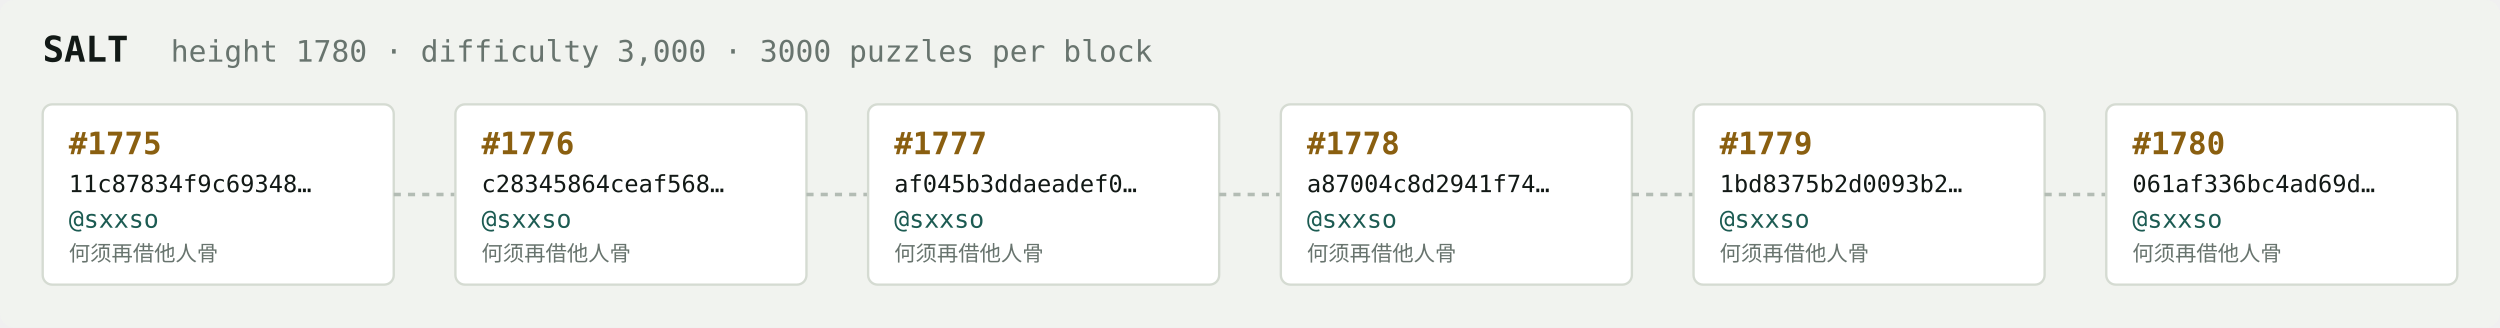
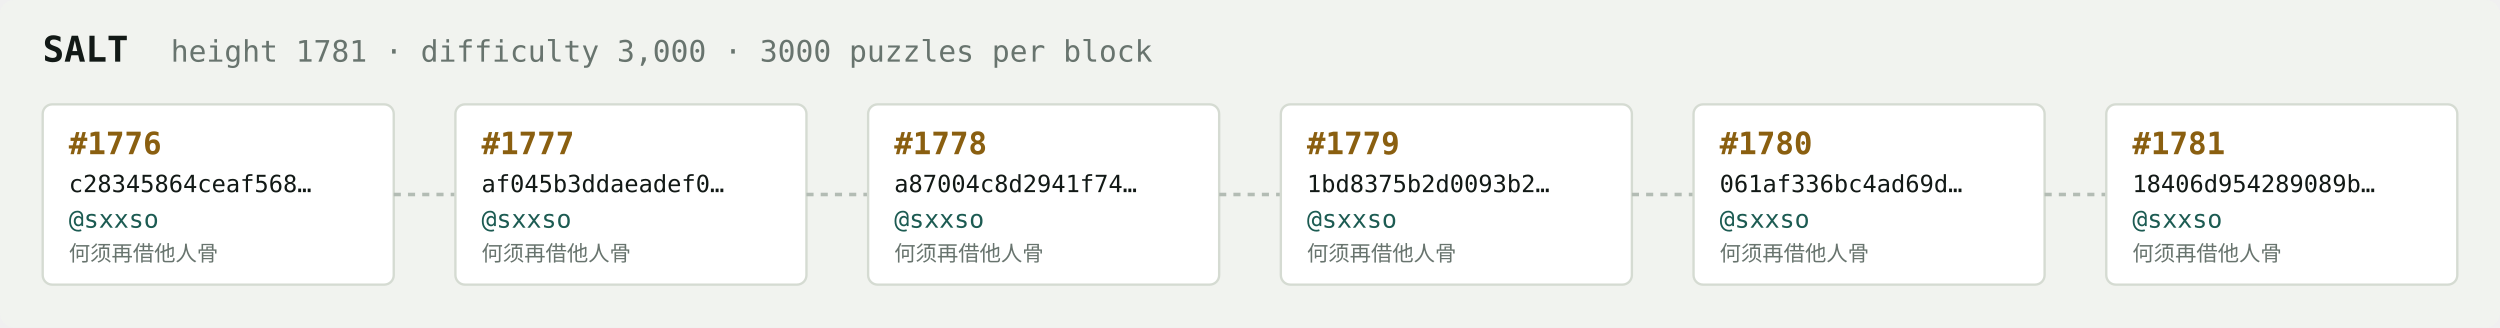
<svg xmlns="http://www.w3.org/2000/svg" width="1054" height="138" viewBox="0 0 1054 138" font-family="ui-monospace,SFMono-Regular,Menlo,monospace">
  <rect fill="#f1f3ef" width="1054" height="138" rx="6" />
  <text x="18" y="26" fill="#121916" font-size="15" font-weight="700">SALT</text>
-   <text x="72" y="26" fill="#68746e" font-size="12.5">height 1780 · difficulty 3,000 · 3000 puzzles per block</text>
+   <text x="72" y="26" fill="#68746e" font-size="12.5">height 1781 · difficulty 3,000 · 3000 puzzles per block</text>
  <rect x="18" y="44" width="148" height="76" rx="4" fill="#ffffff" stroke="#d5dbd2" stroke-width="1" />
-   <text x="29" y="65" fill="#8a5f10" font-size="13" font-weight="700">#1775</text>
-   <text x="29" y="81" fill="#121916" font-size="10">11c87834f9c69348…</text>
+   <text x="29" y="65" fill="#8a5f10" font-size="13" font-weight="700">#1776</text>
+   <text x="29" y="81" fill="#121916" font-size="10">c28345864ceaf568…</text>
  <text x="29" y="96" fill="#1c5b52" font-size="10.5">@sxxso</text>
  <text x="29" y="110" fill="#68746e" font-size="9">何须再借他人骨</text>
  <line x1="166" y1="82.0" x2="192" y2="82.0" stroke="#b3bcb4" stroke-width="1.5" stroke-dasharray="3 3" />
  <rect x="192" y="44" width="148" height="76" rx="4" fill="#ffffff" stroke="#d5dbd2" stroke-width="1" />
-   <text x="203" y="65" fill="#8a5f10" font-size="13" font-weight="700">#1776</text>
-   <text x="203" y="81" fill="#121916" font-size="10">c28345864ceaf568…</text>
+   <text x="203" y="65" fill="#8a5f10" font-size="13" font-weight="700">#1777</text>
+   <text x="203" y="81" fill="#121916" font-size="10">af045b3ddaeadef0…</text>
  <text x="203" y="96" fill="#1c5b52" font-size="10.5">@sxxso</text>
  <text x="203" y="110" fill="#68746e" font-size="9">何须再借他人骨</text>
  <line x1="340" y1="82.0" x2="366" y2="82.0" stroke="#b3bcb4" stroke-width="1.5" stroke-dasharray="3 3" />
  <rect x="366" y="44" width="148" height="76" rx="4" fill="#ffffff" stroke="#d5dbd2" stroke-width="1" />
-   <text x="377" y="65" fill="#8a5f10" font-size="13" font-weight="700">#1777</text>
-   <text x="377" y="81" fill="#121916" font-size="10">af045b3ddaeadef0…</text>
+   <text x="377" y="65" fill="#8a5f10" font-size="13" font-weight="700">#1778</text>
+   <text x="377" y="81" fill="#121916" font-size="10">a87004c8d2941f74…</text>
  <text x="377" y="96" fill="#1c5b52" font-size="10.5">@sxxso</text>
  <text x="377" y="110" fill="#68746e" font-size="9">何须再借他人骨</text>
  <line x1="514" y1="82.0" x2="540" y2="82.0" stroke="#b3bcb4" stroke-width="1.5" stroke-dasharray="3 3" />
  <rect x="540" y="44" width="148" height="76" rx="4" fill="#ffffff" stroke="#d5dbd2" stroke-width="1" />
-   <text x="551" y="65" fill="#8a5f10" font-size="13" font-weight="700">#1778</text>
-   <text x="551" y="81" fill="#121916" font-size="10">a87004c8d2941f74…</text>
+   <text x="551" y="65" fill="#8a5f10" font-size="13" font-weight="700">#1779</text>
+   <text x="551" y="81" fill="#121916" font-size="10">1bd8375b2d0093b2…</text>
  <text x="551" y="96" fill="#1c5b52" font-size="10.5">@sxxso</text>
  <text x="551" y="110" fill="#68746e" font-size="9">何须再借他人骨</text>
  <line x1="688" y1="82.0" x2="714" y2="82.0" stroke="#b3bcb4" stroke-width="1.5" stroke-dasharray="3 3" />
  <rect x="714" y="44" width="148" height="76" rx="4" fill="#ffffff" stroke="#d5dbd2" stroke-width="1" />
-   <text x="725" y="65" fill="#8a5f10" font-size="13" font-weight="700">#1779</text>
-   <text x="725" y="81" fill="#121916" font-size="10">1bd8375b2d0093b2…</text>
+   <text x="725" y="65" fill="#8a5f10" font-size="13" font-weight="700">#1780</text>
+   <text x="725" y="81" fill="#121916" font-size="10">061af336bc4ad69d…</text>
  <text x="725" y="96" fill="#1c5b52" font-size="10.5">@sxxso</text>
  <text x="725" y="110" fill="#68746e" font-size="9">何须再借他人骨</text>
  <line x1="862" y1="82.0" x2="888" y2="82.0" stroke="#b3bcb4" stroke-width="1.5" stroke-dasharray="3 3" />
  <rect x="888" y="44" width="148" height="76" rx="4" fill="#ffffff" stroke="#d5dbd2" stroke-width="1" />
-   <text x="899" y="65" fill="#8a5f10" font-size="13" font-weight="700">#1780</text>
-   <text x="899" y="81" fill="#121916" font-size="10">061af336bc4ad69d…</text>
+   <text x="899" y="65" fill="#8a5f10" font-size="13" font-weight="700">#1781</text>
+   <text x="899" y="81" fill="#121916" font-size="10">18406d954289089b…</text>
  <text x="899" y="96" fill="#1c5b52" font-size="10.5">@sxxso</text>
  <text x="899" y="110" fill="#68746e" font-size="9">何须再借他人骨</text>
</svg>
